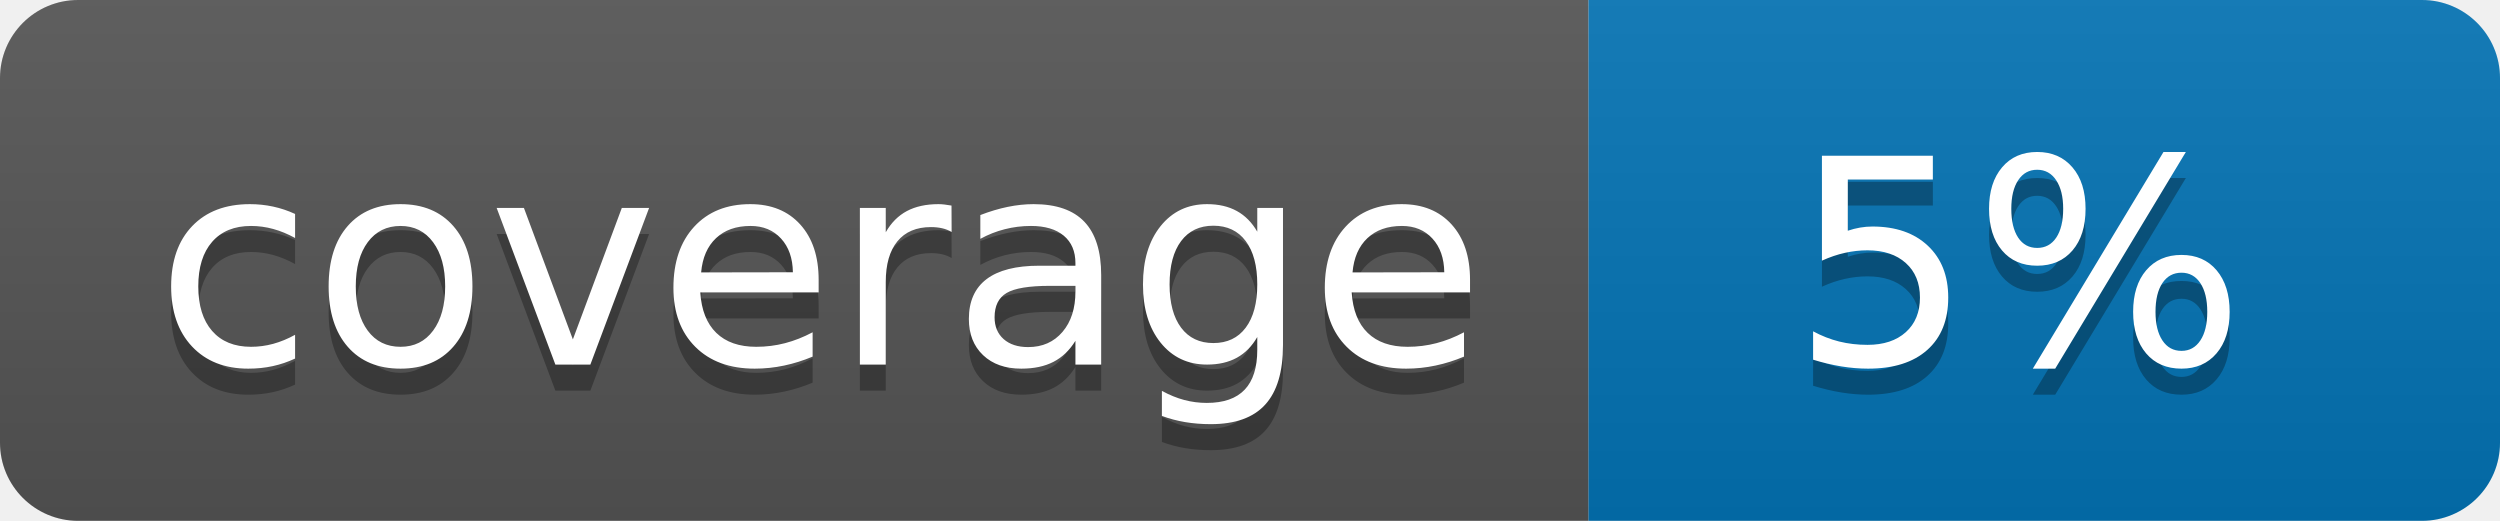
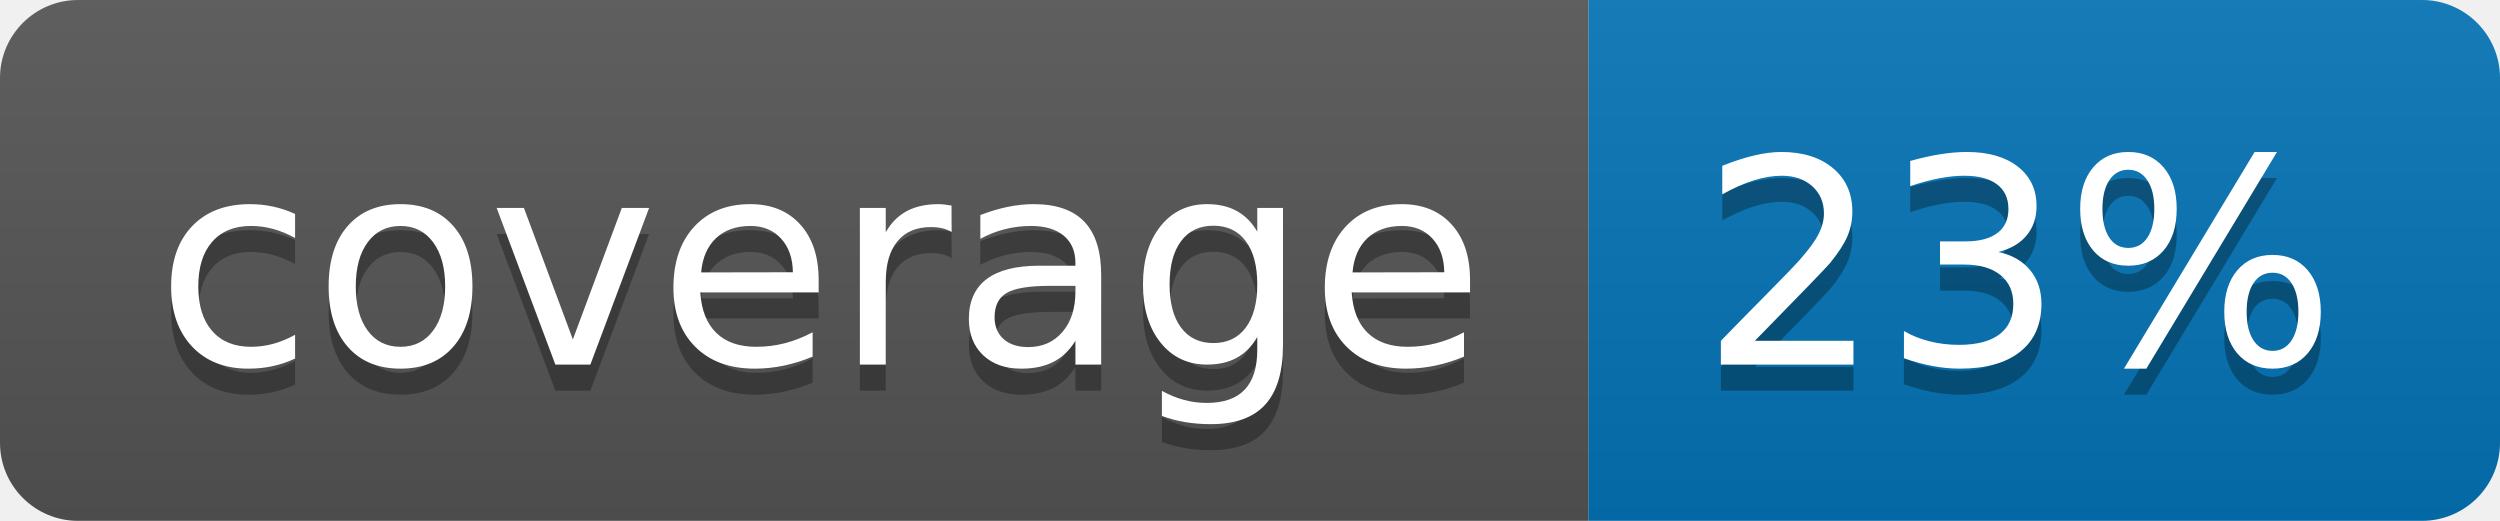
<svg xmlns="http://www.w3.org/2000/svg" width="96" height="20">
  <linearGradient id="b" x2="0" y2="100%">
    <stop offset="0" stop-color="#bbb" stop-opacity=".1" />
    <stop offset="1" stop-opacity=".1" />
  </linearGradient>
  <clipPath id="a">
    <rect width="96" height="20" rx="3" fill="#fff" />
  </clipPath>
  <g clip-path="url(#a)">
    <path fill="#555" d="M0 0h61v20H0z" />
    <path fill="#0374B5" d="M61 0h35v20H61z" />
    <path fill="url(#b)" d="M0 0h96v20H0z" />
  </g>
  <g fill="#fff" text-anchor="middle" font-family="DejaVu Sans,Verdana,Geneva,sans-serif" font-size="110">
    <text x="315" y="150" fill="#010101" fill-opacity=".3" transform="scale(.1)" textLength="510">coverage</text>
    <text x="315" y="140" transform="scale(.1)" textLength="510">coverage</text>
-     <text x="775" y="150" fill="#010101" fill-opacity=".3" transform="scale(.1)" textLength="250">5%</text>
-     <text x="775" y="140" transform="scale(.1)" textLength="250">5%</text>
+     <text x="775" y="150" fill="#010101" fill-opacity=".3" transform="scale(.1)" textLength="250">23%</text>
+     <text x="775" y="140" transform="scale(.1)" textLength="250">23%</text>
  </g>
</svg>
